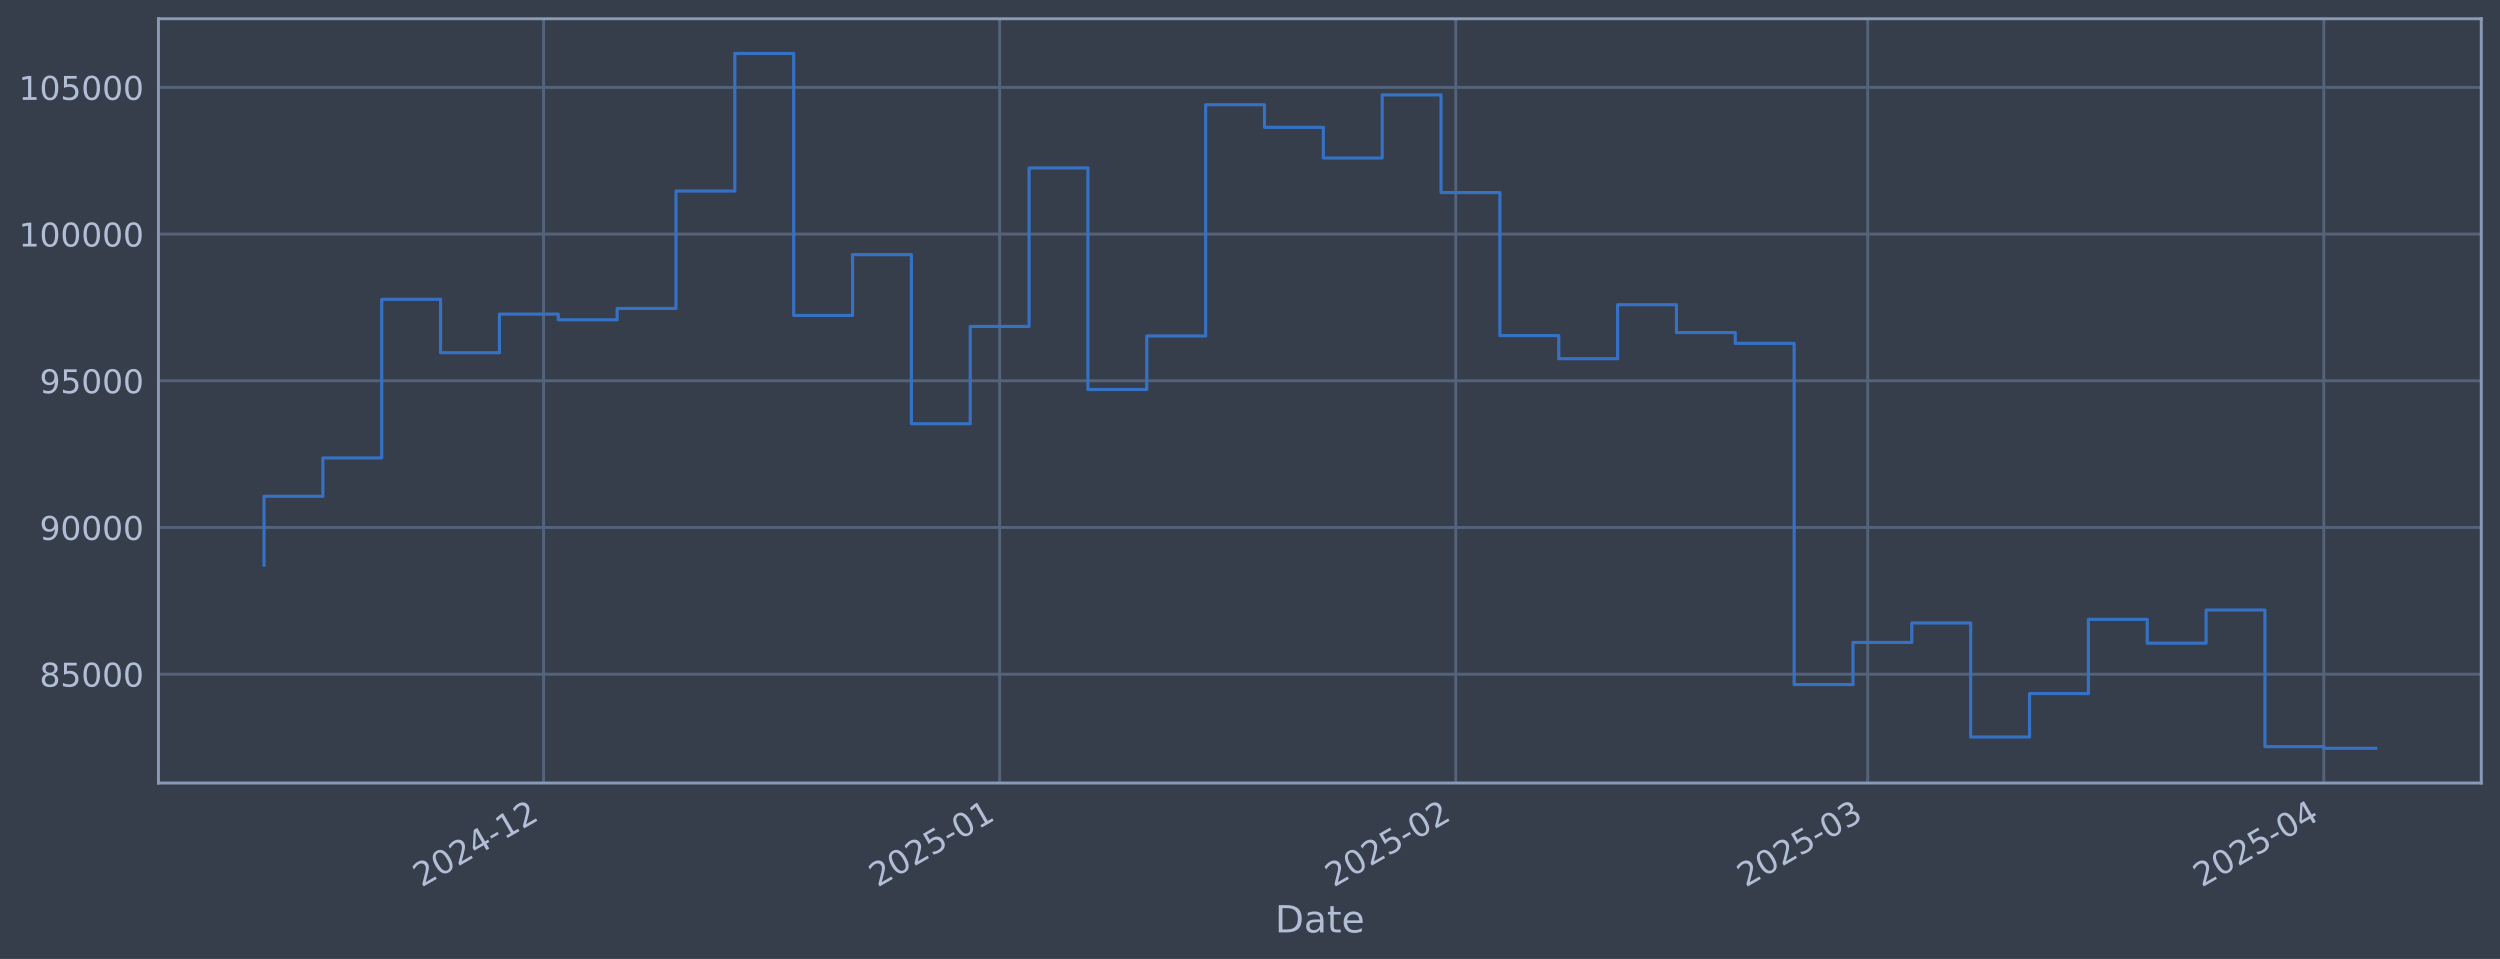
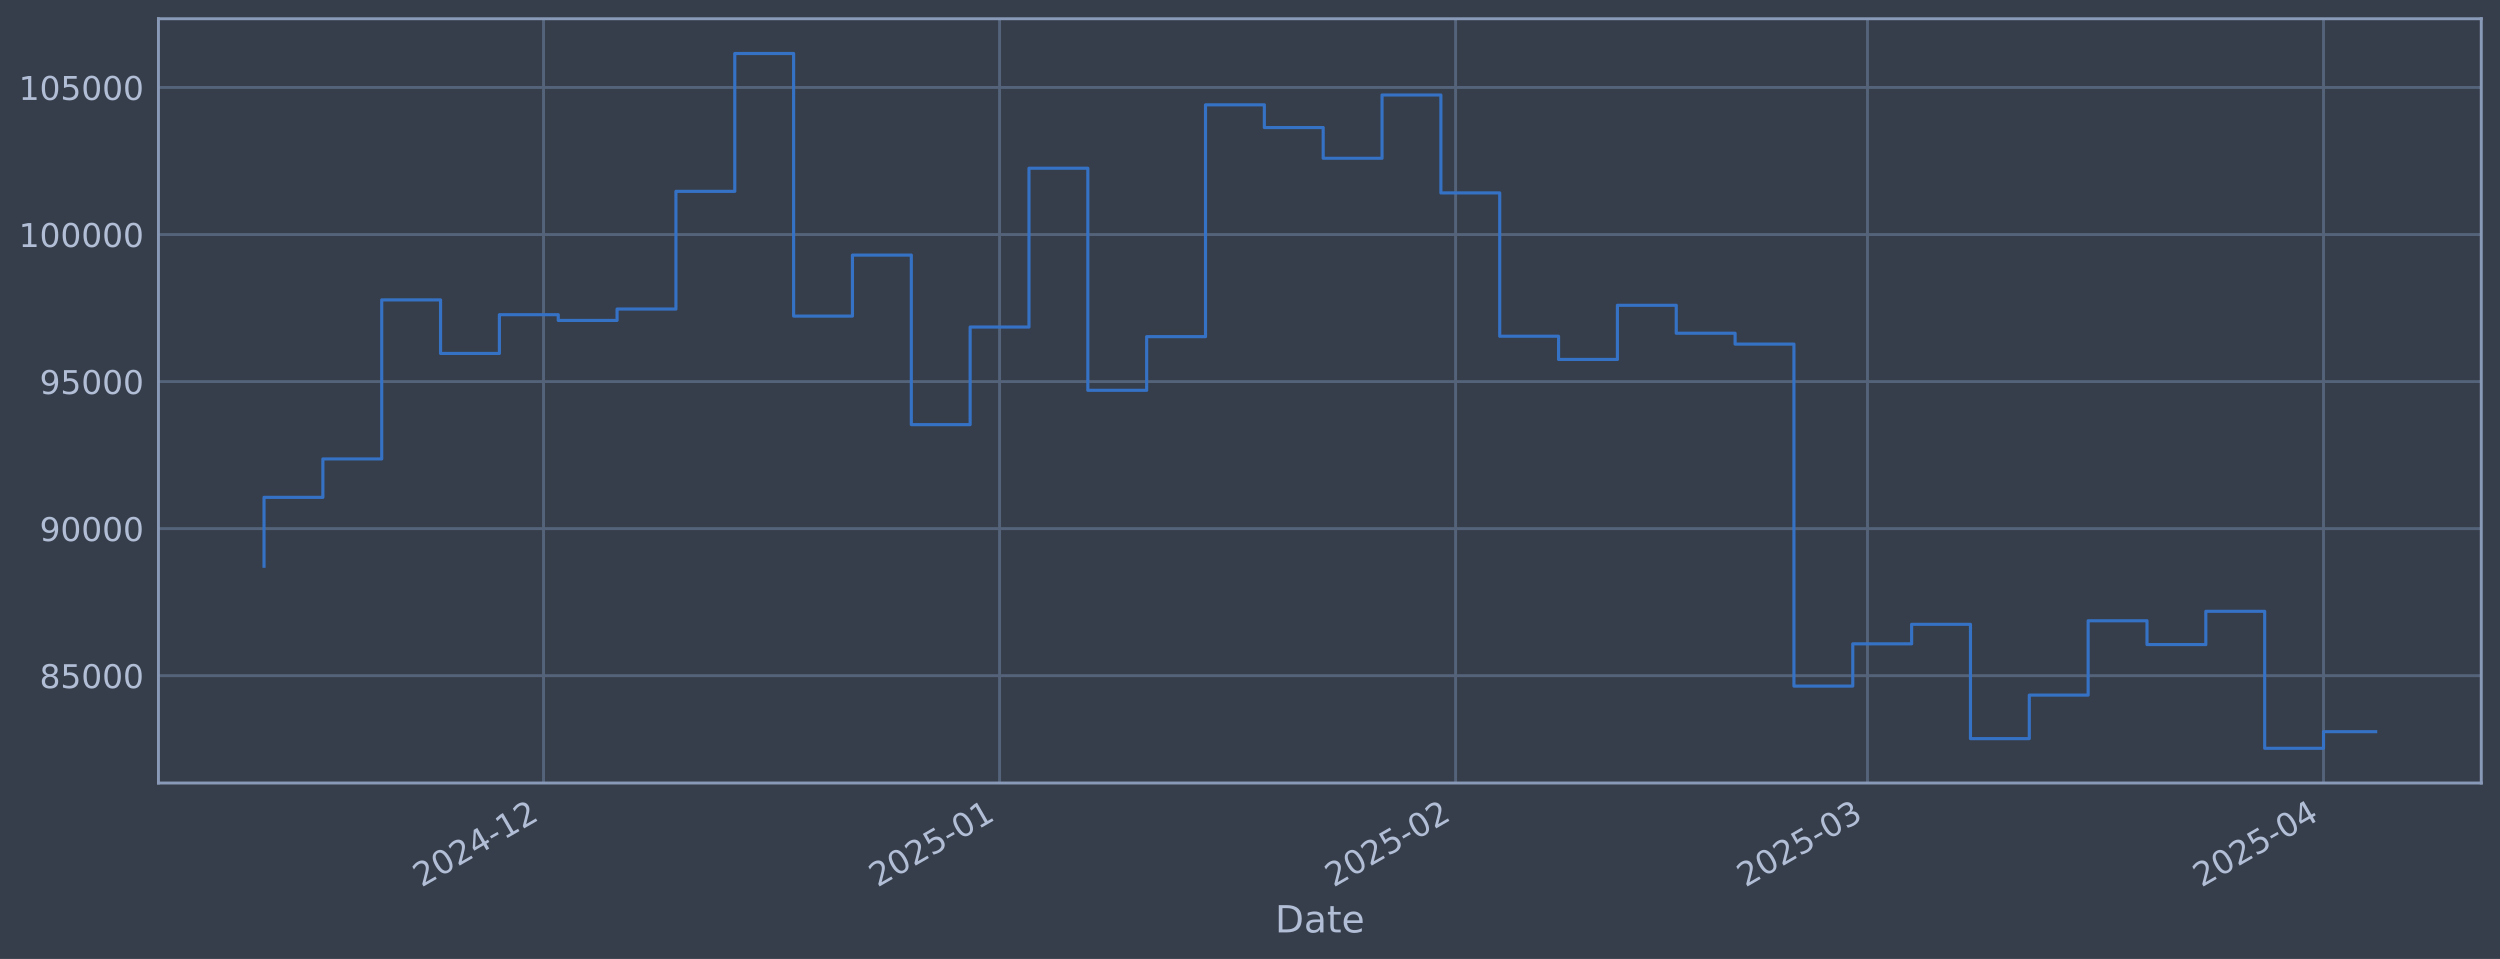
<svg xmlns="http://www.w3.org/2000/svg" xmlns:xlink="http://www.w3.org/1999/xlink" width="960.9pt" height="368.58pt" viewBox="0 0 960.9 368.58" version="1.1">
  <defs>
    <style type="text/css">*{stroke-linejoin: round; stroke-linecap: butt}</style>
  </defs>
  <g id="figure_1">
    <g id="patch_1">
      <path d="M 0 368.58  L 960.9 368.58  L 960.9 0  L 0 0  z " style="fill: #373e4b" />
    </g>
    <g id="axes_1">
      <g id="patch_2">
        <path d="M 60.901 300.96  L 953.701 300.96  L 953.701 7.2  L 60.901 7.2  z " style="fill: #373e4b" />
      </g>
      <g id="matplotlib.axis_1">
        <g id="xtick_1">
          <g id="line2d_1">
-             <path d="M 208.926 300.96  L 208.926 7.2  " clip-path="url(#pea881fa295)" style="fill: none; stroke: #546379; stroke-width: 1.12; stroke-linecap: square" />
+             <path d="M 208.912 300.96  L 208.912 7.2  " clip-path="url(#p69a4e6adff)" style="fill: none; stroke: #546379; stroke-width: 1.12; stroke-linecap: square" />
          </g>
          <g id="line2d_2" />
          <g id="text_1">
-             <g style="fill: #b1bed6" transform="translate(162.0224 341.1745) rotate(-30) scale(0.126 -0.126)">
+             <g style="fill: #b1bed6" transform="translate(162.0083 341.1745) rotate(-30) scale(0.126 -0.126)">
              <defs>
                <path id="DejaVuSans-32" d="M 1228 531  L 3431 531  L 3431 0  L 469 0  L 469 531  Q 828 903 1448 1529  Q 2069 2156 2228 2338  Q 2531 2678 2651 2914  Q 2772 3150 2772 3378  Q 2772 3750 2511 3984  Q 2250 4219 1831 4219  Q 1534 4219 1204 4116  Q 875 4013 500 3803  L 500 4441  Q 881 4594 1212 4672  Q 1544 4750 1819 4750  Q 2544 4750 2975 4387  Q 3406 4025 3406 3419  Q 3406 3131 3298 2873  Q 3191 2616 2906 2266  Q 2828 2175 2409 1742  Q 1991 1309 1228 531  z " transform="scale(0.015625)" />
                <path id="DejaVuSans-30" d="M 2034 4250  Q 1547 4250 1301 3770  Q 1056 3291 1056 2328  Q 1056 1369 1301 889  Q 1547 409 2034 409  Q 2525 409 2770 889  Q 3016 1369 3016 2328  Q 3016 3291 2770 3770  Q 2525 4250 2034 4250  z M 2034 4750  Q 2819 4750 3233 4129  Q 3647 3509 3647 2328  Q 3647 1150 3233 529  Q 2819 -91 2034 -91  Q 1250 -91 836 529  Q 422 1150 422 2328  Q 422 3509 836 4129  Q 1250 4750 2034 4750  z " transform="scale(0.015625)" />
                <path id="DejaVuSans-34" d="M 2419 4116  L 825 1625  L 2419 1625  L 2419 4116  z M 2253 4666  L 3047 4666  L 3047 1625  L 3713 1625  L 3713 1100  L 3047 1100  L 3047 0  L 2419 0  L 2419 1100  L 313 1100  L 313 1709  L 2253 4666  z " transform="scale(0.015625)" />
                <path id="DejaVuSans-2d" d="M 313 2009  L 1997 2009  L 1997 1497  L 313 1497  L 313 2009  z " transform="scale(0.015625)" />
                <path id="DejaVuSans-31" d="M 794 531  L 1825 531  L 1825 4091  L 703 3866  L 703 4441  L 1819 4666  L 2450 4666  L 2450 531  L 3481 531  L 3481 0  L 794 0  L 794 531  z " transform="scale(0.015625)" />
              </defs>
              <use xlink:href="#DejaVuSans-32" />
              <use xlink:href="#DejaVuSans-30" transform="translate(63.62305 0)" />
              <use xlink:href="#DejaVuSans-32" transform="translate(127.2461 0)" />
              <use xlink:href="#DejaVuSans-34" transform="translate(190.8691 0)" />
              <use xlink:href="#DejaVuSans-2d" transform="translate(254.4922 0)" />
              <use xlink:href="#DejaVuSans-31" transform="translate(290.5762 0)" />
              <use xlink:href="#DejaVuSans-32" transform="translate(354.1992 0)" />
            </g>
          </g>
        </g>
        <g id="xtick_2">
          <g id="line2d_3">
-             <path d="M 384.228 300.96  L 384.228 7.2  " clip-path="url(#pea881fa295)" style="fill: none; stroke: #546379; stroke-width: 1.12; stroke-linecap: square" />
+             <path d="M 384.191 300.96  L 384.191 7.2  " clip-path="url(#p69a4e6adff)" style="fill: none; stroke: #546379; stroke-width: 1.12; stroke-linecap: square" />
          </g>
          <g id="line2d_4" />
          <g id="text_2">
-             <g style="fill: #b1bed6" transform="translate(337.3246 341.1745) rotate(-30) scale(0.126 -0.126)">
+             <g style="fill: #b1bed6" transform="translate(337.2877 341.1745) rotate(-30) scale(0.126 -0.126)">
              <defs>
                <path id="DejaVuSans-35" d="M 691 4666  L 3169 4666  L 3169 4134  L 1269 4134  L 1269 2991  Q 1406 3038 1543 3061  Q 1681 3084 1819 3084  Q 2600 3084 3056 2656  Q 3513 2228 3513 1497  Q 3513 744 3044 326  Q 2575 -91 1722 -91  Q 1428 -91 1123 -41  Q 819 9 494 109  L 494 744  Q 775 591 1075 516  Q 1375 441 1709 441  Q 2250 441 2565 725  Q 2881 1009 2881 1497  Q 2881 1984 2565 2268  Q 2250 2553 1709 2553  Q 1456 2553 1204 2497  Q 953 2441 691 2322  L 691 4666  z " transform="scale(0.015625)" />
              </defs>
              <use xlink:href="#DejaVuSans-32" />
              <use xlink:href="#DejaVuSans-30" transform="translate(63.62305 0)" />
              <use xlink:href="#DejaVuSans-32" transform="translate(127.2461 0)" />
              <use xlink:href="#DejaVuSans-35" transform="translate(190.8691 0)" />
              <use xlink:href="#DejaVuSans-2d" transform="translate(254.4922 0)" />
              <use xlink:href="#DejaVuSans-30" transform="translate(290.5762 0)" />
              <use xlink:href="#DejaVuSans-31" transform="translate(354.1992 0)" />
            </g>
          </g>
        </g>
        <g id="xtick_3">
          <g id="line2d_5">
-             <path d="M 559.53 300.96  L 559.53 7.2  " clip-path="url(#pea881fa295)" style="fill: none; stroke: #546379; stroke-width: 1.12; stroke-linecap: square" />
+             <path d="M 559.47 300.96  L 559.47 7.2  " clip-path="url(#p69a4e6adff)" style="fill: none; stroke: #546379; stroke-width: 1.12; stroke-linecap: square" />
          </g>
          <g id="line2d_6" />
          <g id="text_3">
-             <g style="fill: #b1bed6" transform="translate(512.6269 341.1745) rotate(-30) scale(0.126 -0.126)">
+             <g style="fill: #b1bed6" transform="translate(512.5671 341.1745) rotate(-30) scale(0.126 -0.126)">
              <use xlink:href="#DejaVuSans-32" />
              <use xlink:href="#DejaVuSans-30" transform="translate(63.62305 0)" />
              <use xlink:href="#DejaVuSans-32" transform="translate(127.2461 0)" />
              <use xlink:href="#DejaVuSans-35" transform="translate(190.8691 0)" />
              <use xlink:href="#DejaVuSans-2d" transform="translate(254.4922 0)" />
              <use xlink:href="#DejaVuSans-30" transform="translate(290.5762 0)" />
              <use xlink:href="#DejaVuSans-32" transform="translate(354.1992 0)" />
            </g>
          </g>
        </g>
        <g id="xtick_4">
          <g id="line2d_7">
-             <path d="M 717.868 300.96  L 717.868 7.2  " clip-path="url(#pea881fa295)" style="fill: none; stroke: #546379; stroke-width: 1.12; stroke-linecap: square" />
+             <path d="M 717.787 300.96  L 717.787 7.2  " clip-path="url(#p69a4e6adff)" style="fill: none; stroke: #546379; stroke-width: 1.12; stroke-linecap: square" />
          </g>
          <g id="line2d_8" />
          <g id="text_4">
-             <g style="fill: #b1bed6" transform="translate(670.9645 341.1745) rotate(-30) scale(0.126 -0.126)">
+             <g style="fill: #b1bed6" transform="translate(670.8839 341.1745) rotate(-30) scale(0.126 -0.126)">
              <defs>
                <path id="DejaVuSans-33" d="M 2597 2516  Q 3050 2419 3304 2112  Q 3559 1806 3559 1356  Q 3559 666 3084 287  Q 2609 -91 1734 -91  Q 1441 -91 1130 -33  Q 819 25 488 141  L 488 750  Q 750 597 1062 519  Q 1375 441 1716 441  Q 2309 441 2620 675  Q 2931 909 2931 1356  Q 2931 1769 2642 2001  Q 2353 2234 1838 2234  L 1294 2234  L 1294 2753  L 1863 2753  Q 2328 2753 2575 2939  Q 2822 3125 2822 3475  Q 2822 3834 2567 4026  Q 2313 4219 1838 4219  Q 1578 4219 1281 4162  Q 984 4106 628 3988  L 628 4550  Q 988 4650 1302 4700  Q 1616 4750 1894 4750  Q 2613 4750 3031 4423  Q 3450 4097 3450 3541  Q 3450 3153 3228 2886  Q 3006 2619 2597 2516  z " transform="scale(0.015625)" />
              </defs>
              <use xlink:href="#DejaVuSans-32" />
              <use xlink:href="#DejaVuSans-30" transform="translate(63.62305 0)" />
              <use xlink:href="#DejaVuSans-32" transform="translate(127.2461 0)" />
              <use xlink:href="#DejaVuSans-35" transform="translate(190.8691 0)" />
              <use xlink:href="#DejaVuSans-2d" transform="translate(254.4922 0)" />
              <use xlink:href="#DejaVuSans-30" transform="translate(290.5762 0)" />
              <use xlink:href="#DejaVuSans-33" transform="translate(354.1992 0)" />
            </g>
          </g>
        </g>
        <g id="xtick_5">
          <g id="line2d_9">
-             <path d="M 893.17 300.96  L 893.17 7.2  " clip-path="url(#pea881fa295)" style="fill: none; stroke: #546379; stroke-width: 1.12; stroke-linecap: square" />
+             <path d="M 893.067 300.96  L 893.067 7.2  " clip-path="url(#p69a4e6adff)" style="fill: none; stroke: #546379; stroke-width: 1.12; stroke-linecap: square" />
          </g>
          <g id="line2d_10" />
          <g id="text_5">
-             <g style="fill: #b1bed6" transform="translate(846.2667 341.1745) rotate(-30) scale(0.126 -0.126)">
+             <g style="fill: #b1bed6" transform="translate(846.1633 341.1745) rotate(-30) scale(0.126 -0.126)">
              <use xlink:href="#DejaVuSans-32" />
              <use xlink:href="#DejaVuSans-30" transform="translate(63.62305 0)" />
              <use xlink:href="#DejaVuSans-32" transform="translate(127.2461 0)" />
              <use xlink:href="#DejaVuSans-35" transform="translate(190.8691 0)" />
              <use xlink:href="#DejaVuSans-2d" transform="translate(254.4922 0)" />
              <use xlink:href="#DejaVuSans-30" transform="translate(290.5762 0)" />
              <use xlink:href="#DejaVuSans-34" transform="translate(354.1992 0)" />
            </g>
          </g>
        </g>
        <g id="text_6">
          <g style="fill: #b1bed6" transform="translate(490.0914 358.3856) scale(0.144 -0.144)">
            <defs>
              <path id="DejaVuSans-44" d="M 1259 4147  L 1259 519  L 2022 519  Q 2988 519 3436 956  Q 3884 1394 3884 2338  Q 3884 3275 3436 3711  Q 2988 4147 2022 4147  L 1259 4147  z M 628 4666  L 1925 4666  Q 3281 4666 3915 4102  Q 4550 3538 4550 2338  Q 4550 1131 3912 565  Q 3275 0 1925 0  L 628 0  L 628 4666  z " transform="scale(0.015625)" />
              <path id="DejaVuSans-61" d="M 2194 1759  Q 1497 1759 1228 1600  Q 959 1441 959 1056  Q 959 750 1161 570  Q 1363 391 1709 391  Q 2188 391 2477 730  Q 2766 1069 2766 1631  L 2766 1759  L 2194 1759  z M 3341 1997  L 3341 0  L 2766 0  L 2766 531  Q 2569 213 2275 61  Q 1981 -91 1556 -91  Q 1019 -91 701 211  Q 384 513 384 1019  Q 384 1609 779 1909  Q 1175 2209 1959 2209  L 2766 2209  L 2766 2266  Q 2766 2663 2505 2880  Q 2244 3097 1772 3097  Q 1472 3097 1187 3025  Q 903 2953 641 2809  L 641 3341  Q 956 3463 1253 3523  Q 1550 3584 1831 3584  Q 2591 3584 2966 3190  Q 3341 2797 3341 1997  z " transform="scale(0.015625)" />
              <path id="DejaVuSans-74" d="M 1172 4494  L 1172 3500  L 2356 3500  L 2356 3053  L 1172 3053  L 1172 1153  Q 1172 725 1289 603  Q 1406 481 1766 481  L 2356 481  L 2356 0  L 1766 0  Q 1100 0 847 248  Q 594 497 594 1153  L 594 3053  L 172 3053  L 172 3500  L 594 3500  L 594 4494  L 1172 4494  z " transform="scale(0.015625)" />
              <path id="DejaVuSans-65" d="M 3597 1894  L 3597 1613  L 953 1613  Q 991 1019 1311 708  Q 1631 397 2203 397  Q 2534 397 2845 478  Q 3156 559 3463 722  L 3463 178  Q 3153 47 2828 -22  Q 2503 -91 2169 -91  Q 1331 -91 842 396  Q 353 884 353 1716  Q 353 2575 817 3079  Q 1281 3584 2069 3584  Q 2775 3584 3186 3129  Q 3597 2675 3597 1894  z M 3022 2063  Q 3016 2534 2758 2815  Q 2500 3097 2075 3097  Q 1594 3097 1305 2825  Q 1016 2553 972 2059  L 3022 2063  z " transform="scale(0.015625)" />
            </defs>
            <use xlink:href="#DejaVuSans-44" />
            <use xlink:href="#DejaVuSans-61" transform="translate(77.00195 0)" />
            <use xlink:href="#DejaVuSans-74" transform="translate(138.2812 0)" />
            <use xlink:href="#DejaVuSans-65" transform="translate(177.4902 0)" />
          </g>
        </g>
      </g>
      <g id="matplotlib.axis_2">
        <g id="ytick_1">
          <g id="line2d_11">
-             <path d="M 60.901 259.132  L 953.701 259.132  " clip-path="url(#pea881fa295)" style="fill: none; stroke: #546379; stroke-width: 1.12; stroke-linecap: square" />
+             <path d="M 60.901 259.699  L 953.701 259.699  " clip-path="url(#p69a4e6adff)" style="fill: none; stroke: #546379; stroke-width: 1.12; stroke-linecap: square" />
          </g>
          <g id="line2d_12" />
          <g id="text_7">
-             <g style="fill: #b1bed6" transform="translate(15.21675 263.9192) scale(0.126 -0.126)">
+             <g style="fill: #b1bed6" transform="translate(15.21675 264.4865) scale(0.126 -0.126)">
              <defs>
                <path id="DejaVuSans-38" d="M 2034 2216  Q 1584 2216 1326 1975  Q 1069 1734 1069 1313  Q 1069 891 1326 650  Q 1584 409 2034 409  Q 2484 409 2743 651  Q 3003 894 3003 1313  Q 3003 1734 2745 1975  Q 2488 2216 2034 2216  z M 1403 2484  Q 997 2584 770 2862  Q 544 3141 544 3541  Q 544 4100 942 4425  Q 1341 4750 2034 4750  Q 2731 4750 3128 4425  Q 3525 4100 3525 3541  Q 3525 3141 3298 2862  Q 3072 2584 2669 2484  Q 3125 2378 3379 2068  Q 3634 1759 3634 1313  Q 3634 634 3220 271  Q 2806 -91 2034 -91  Q 1263 -91 848 271  Q 434 634 434 1313  Q 434 1759 690 2068  Q 947 2378 1403 2484  z M 1172 3481  Q 1172 3119 1398 2916  Q 1625 2713 2034 2713  Q 2441 2713 2670 2916  Q 2900 3119 2900 3481  Q 2900 3844 2670 4047  Q 2441 4250 2034 4250  Q 1625 4250 1398 4047  Q 1172 3844 1172 3481  z " transform="scale(0.015625)" />
              </defs>
              <use xlink:href="#DejaVuSans-38" />
              <use xlink:href="#DejaVuSans-35" transform="translate(63.62305 0)" />
              <use xlink:href="#DejaVuSans-30" transform="translate(127.2461 0)" />
              <use xlink:href="#DejaVuSans-30" transform="translate(190.8691 0)" />
              <use xlink:href="#DejaVuSans-30" transform="translate(254.4922 0)" />
            </g>
          </g>
        </g>
        <g id="ytick_2">
          <g id="line2d_13">
-             <path d="M 60.901 202.746  L 953.701 202.746  " clip-path="url(#pea881fa295)" style="fill: none; stroke: #546379; stroke-width: 1.12; stroke-linecap: square" />
+             <path d="M 60.901 203.18  L 953.701 203.18  " clip-path="url(#p69a4e6adff)" style="fill: none; stroke: #546379; stroke-width: 1.12; stroke-linecap: square" />
          </g>
          <g id="line2d_14" />
          <g id="text_8">
-             <g style="fill: #b1bed6" transform="translate(15.21675 207.5334) scale(0.126 -0.126)">
+             <g style="fill: #b1bed6" transform="translate(15.21675 207.9667) scale(0.126 -0.126)">
              <defs>
                <path id="DejaVuSans-39" d="M 703 97  L 703 672  Q 941 559 1184 500  Q 1428 441 1663 441  Q 2288 441 2617 861  Q 2947 1281 2994 2138  Q 2813 1869 2534 1725  Q 2256 1581 1919 1581  Q 1219 1581 811 2004  Q 403 2428 403 3163  Q 403 3881 828 4315  Q 1253 4750 1959 4750  Q 2769 4750 3195 4129  Q 3622 3509 3622 2328  Q 3622 1225 3098 567  Q 2575 -91 1691 -91  Q 1453 -91 1209 -44  Q 966 3 703 97  z M 1959 2075  Q 2384 2075 2632 2365  Q 2881 2656 2881 3163  Q 2881 3666 2632 3958  Q 2384 4250 1959 4250  Q 1534 4250 1286 3958  Q 1038 3666 1038 3163  Q 1038 2656 1286 2365  Q 1534 2075 1959 2075  z " transform="scale(0.015625)" />
              </defs>
              <use xlink:href="#DejaVuSans-39" />
              <use xlink:href="#DejaVuSans-30" transform="translate(63.62305 0)" />
              <use xlink:href="#DejaVuSans-30" transform="translate(127.2461 0)" />
              <use xlink:href="#DejaVuSans-30" transform="translate(190.8691 0)" />
              <use xlink:href="#DejaVuSans-30" transform="translate(254.4922 0)" />
            </g>
          </g>
        </g>
        <g id="ytick_3">
          <g id="line2d_15">
-             <path d="M 60.901 146.361  L 953.701 146.361  " clip-path="url(#pea881fa295)" style="fill: none; stroke: #546379; stroke-width: 1.12; stroke-linecap: square" />
+             <path d="M 60.901 146.66  L 953.701 146.66  " clip-path="url(#p69a4e6adff)" style="fill: none; stroke: #546379; stroke-width: 1.12; stroke-linecap: square" />
          </g>
          <g id="line2d_16" />
          <g id="text_9">
-             <g style="fill: #b1bed6" transform="translate(15.21675 151.1477) scale(0.126 -0.126)">
+             <g style="fill: #b1bed6" transform="translate(15.21675 151.4469) scale(0.126 -0.126)">
              <use xlink:href="#DejaVuSans-39" />
              <use xlink:href="#DejaVuSans-35" transform="translate(63.62305 0)" />
              <use xlink:href="#DejaVuSans-30" transform="translate(127.2461 0)" />
              <use xlink:href="#DejaVuSans-30" transform="translate(190.8691 0)" />
              <use xlink:href="#DejaVuSans-30" transform="translate(254.4922 0)" />
            </g>
          </g>
        </g>
        <g id="ytick_4">
          <g id="line2d_17">
-             <path d="M 60.901 89.975  L 953.701 89.975  " clip-path="url(#pea881fa295)" style="fill: none; stroke: #546379; stroke-width: 1.12; stroke-linecap: square" />
+             <path d="M 60.901 90.14  L 953.701 90.14  " clip-path="url(#p69a4e6adff)" style="fill: none; stroke: #546379; stroke-width: 1.12; stroke-linecap: square" />
          </g>
          <g id="line2d_18" />
          <g id="text_10">
-             <g style="fill: #b1bed6" transform="translate(7.2 94.76197) scale(0.126 -0.126)">
+             <g style="fill: #b1bed6" transform="translate(7.2 94.92705) scale(0.126 -0.126)">
              <use xlink:href="#DejaVuSans-31" />
              <use xlink:href="#DejaVuSans-30" transform="translate(63.62305 0)" />
              <use xlink:href="#DejaVuSans-30" transform="translate(127.2461 0)" />
              <use xlink:href="#DejaVuSans-30" transform="translate(190.8691 0)" />
              <use xlink:href="#DejaVuSans-30" transform="translate(254.4922 0)" />
              <use xlink:href="#DejaVuSans-30" transform="translate(318.1152 0)" />
            </g>
          </g>
        </g>
        <g id="ytick_5">
          <g id="line2d_19">
-             <path d="M 60.901 33.589  L 953.701 33.589  " clip-path="url(#pea881fa295)" style="fill: none; stroke: #546379; stroke-width: 1.12; stroke-linecap: square" />
+             <path d="M 60.901 33.62  L 953.701 33.62  " clip-path="url(#p69a4e6adff)" style="fill: none; stroke: #546379; stroke-width: 1.12; stroke-linecap: square" />
          </g>
          <g id="line2d_20" />
          <g id="text_11">
-             <g style="fill: #b1bed6" transform="translate(7.2 38.37624) scale(0.126 -0.126)">
+             <g style="fill: #b1bed6" transform="translate(7.2 38.40724) scale(0.126 -0.126)">
              <use xlink:href="#DejaVuSans-31" />
              <use xlink:href="#DejaVuSans-30" transform="translate(63.62305 0)" />
              <use xlink:href="#DejaVuSans-35" transform="translate(127.2461 0)" />
              <use xlink:href="#DejaVuSans-30" transform="translate(190.8691 0)" />
              <use xlink:href="#DejaVuSans-30" transform="translate(254.4922 0)" />
              <use xlink:href="#DejaVuSans-30" transform="translate(318.1152 0)" />
            </g>
          </g>
        </g>
      </g>
      <g id="line2d_21">
-         <path d="M 101.482 217.184  L 101.482 190.756  L 124.102 190.756  L 124.102 176.026  L 146.722 176.026  L 146.722 115.045  L 169.341 115.045  L 169.341 135.569  L 191.961 135.569  L 191.961 120.721  L 214.581 120.721  L 214.581 122.909  L 237.2 122.909  L 237.2 118.556  L 259.82 118.556  L 259.82 73.425  L 282.44 73.425  L 282.44 20.553  L 305.059 20.553  L 305.059 121.252  L 327.679 121.252  L 327.679 97.868  L 350.298 97.868  L 350.298 162.866  L 372.918 162.866  L 372.918 125.457  L 395.538 125.457  L 395.538 64.564  L 418.157 64.564  L 418.157 149.714  L 440.777 149.714  L 440.777 129.139  L 463.397 129.139  L 463.397 40.255  L 486.016 40.255  L 486.016 48.959  L 508.636 48.959  L 508.636 60.737  L 531.256 60.737  L 531.256 36.477  L 553.875 36.477  L 553.875 74.02  L 576.495 74.02  L 576.495 128.986  L 599.115 128.986  L 599.115 137.88  L 621.734 137.88  L 621.734 117.112  L 644.354 117.112  L 644.354 127.835  L 666.974 127.835  L 666.974 131.985  L 689.593 131.985  L 689.593 263.126  L 712.213 263.126  L 712.213 246.933  L 734.832 246.933  L 734.832 239.448  L 757.452 239.448  L 757.452 283.273  L 780.072 283.273  L 780.072 266.579  L 802.691 266.579  L 802.691 238.071  L 825.311 238.071  L 825.311 247.211  L 847.931 247.211  L 847.931 234.46  L 870.55 234.46  L 870.55 286.974  L 893.17 286.974  L 893.17 287.607  L 913.119 287.607  " clip-path="url(#pea881fa295)" style="fill: none; stroke: #3572c6; stroke-width: 1.2; stroke-linecap: square" />
+         <path d="M 101.482 217.652  L 101.482 191.161  L 124.099 191.161  L 124.099 176.395  L 146.716 176.395  L 146.716 115.269  L 169.332 115.269  L 169.332 135.842  L 191.949 135.842  L 191.949 120.959  L 214.566 120.959  L 214.566 123.153  L 237.182 123.153  L 237.182 118.789  L 259.799 118.789  L 259.799 73.551  L 282.416 73.551  L 282.416 20.553  L 305.033 20.553  L 305.033 121.491  L 327.649 121.491  L 327.649 98.051  L 350.266 98.051  L 350.266 163.204  L 372.883 163.204  L 372.883 125.706  L 395.499 125.706  L 395.499 64.669  L 418.116 64.669  L 418.116 150.021  L 440.733 150.021  L 440.733 129.397  L 463.349 129.397  L 463.349 40.302  L 485.966 40.302  L 485.966 49.027  L 508.583 49.027  L 508.583 60.833  L 531.199 60.833  L 531.199 36.514  L 553.816 36.514  L 553.816 74.148  L 576.433 74.148  L 576.433 129.244  L 599.05 129.244  L 599.05 138.159  L 621.666 138.159  L 621.666 117.342  L 644.283 117.342  L 644.283 128.09  L 666.9 128.09  L 666.9 132.25  L 689.516 132.25  L 689.516 263.703  L 712.133 263.703  L 712.133 247.471  L 734.75 247.471  L 734.75 239.968  L 757.366 239.968  L 757.366 283.898  L 779.983 283.898  L 779.983 267.165  L 802.6 267.165  L 802.6 238.588  L 825.216 238.588  L 825.216 247.75  L 847.833 247.75  L 847.833 234.969  L 870.45 234.969  L 870.45 287.607  L 893.067 287.607  L 893.067 281.222  L 913.119 281.222  " clip-path="url(#p69a4e6adff)" style="fill: none; stroke: #3572c6; stroke-width: 1.2; stroke-linecap: square" />
      </g>
      <g id="patch_3">
        <path d="M 60.901 300.96  L 60.901 7.2  " style="fill: none; stroke: #899ab8; stroke-width: 1.12; stroke-linejoin: miter; stroke-linecap: square" />
      </g>
      <g id="patch_4">
        <path d="M 953.701 300.96  L 953.701 7.2  " style="fill: none; stroke: #899ab8; stroke-width: 1.12; stroke-linejoin: miter; stroke-linecap: square" />
      </g>
      <g id="patch_5">
        <path d="M 60.901 300.96  L 953.701 300.96  " style="fill: none; stroke: #899ab8; stroke-width: 1.12; stroke-linejoin: miter; stroke-linecap: square" />
      </g>
      <g id="patch_6">
        <path d="M 60.901 7.2  L 953.701 7.2  " style="fill: none; stroke: #899ab8; stroke-width: 1.12; stroke-linejoin: miter; stroke-linecap: square" />
      </g>
    </g>
  </g>
  <defs>
-     <clipPath id="pea881fa295">
+     <clipPath id="p69a4e6adff">
      <rect x="60.901" y="7.2" width="892.8" height="293.76" />
    </clipPath>
  </defs>
</svg>
